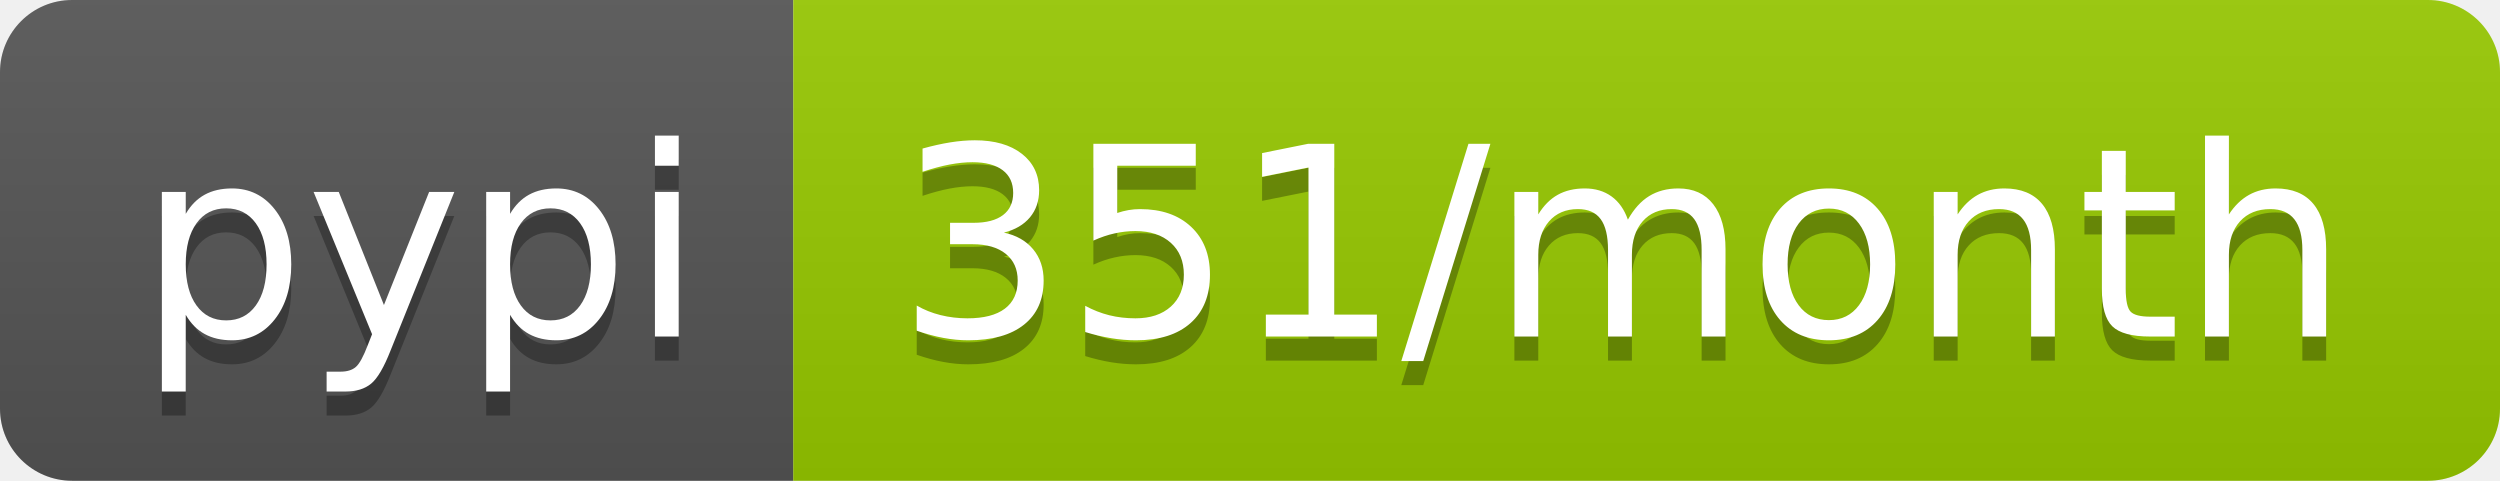
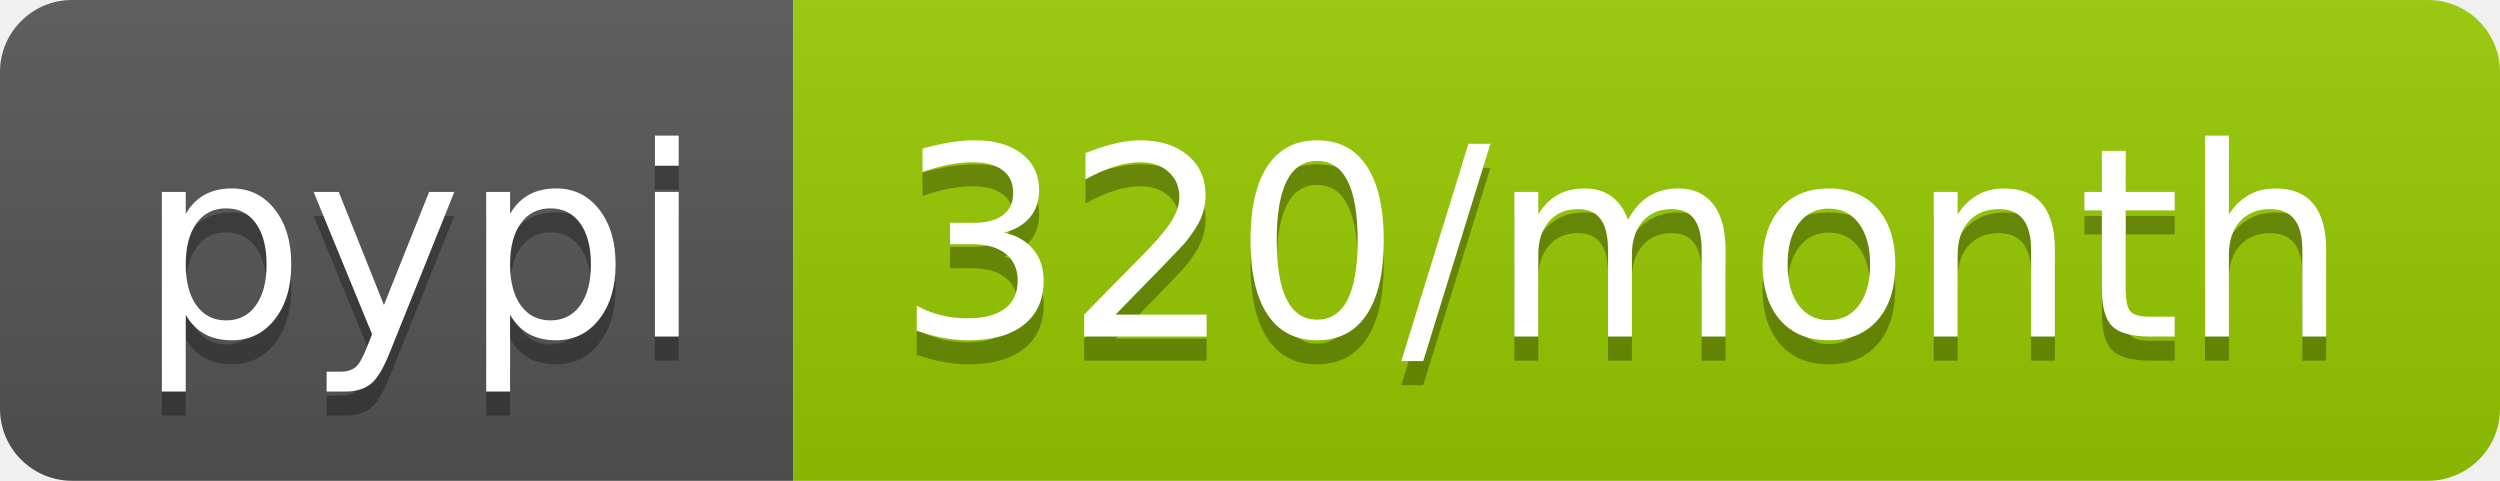
- <svg xmlns="http://www.w3.org/2000/svg" width="104" height="20" role="img" aria-label="pypi: 351/month">
+ <svg xmlns="http://www.w3.org/2000/svg" width="104" height="20" role="img" aria-label="pypi: 320/month">
  <linearGradient id="s" x2="0" y2="100%">
    <stop offset="0" stop-color="#bbb" stop-opacity=".1" />
    <stop offset="1" stop-opacity=".1" />
  </linearGradient>
  <clipPath id="r">
    <rect width="104" height="20" rx="3" fill="#fff" />
  </clipPath>
  <g clip-path="url(#r)">
    <rect width="33" height="20" fill="#555" />
    <rect x="33" width="71" height="20" fill="#97ca00" />
    <rect width="104" height="20" fill="url(#s)" />
  </g>
  <g fill="#fff" text-anchor="middle" font-family="Verdana,Geneva,DejaVu Sans,sans-serif" text-rendering="geometricPrecision" font-size="110">
    <text aria-hidden="true" x="175" y="150" fill="#010101" fill-opacity=".3" transform="scale(.1)" textLength="230">pypi</text>
    <text x="175" y="140" transform="scale(.1)" fill="#fff" textLength="230">pypi</text>
-     <text aria-hidden="true" x="675" y="150" fill="#010101" fill-opacity=".3" transform="scale(.1)" textLength="610">351/month</text>
-     <text x="675" y="140" transform="scale(.1)" fill="#fff" textLength="610">351/month</text>
+     <text aria-hidden="true" x="675" y="150" fill="#010101" fill-opacity=".3" transform="scale(.1)" textLength="610">320/month</text>
+     <text x="675" y="140" transform="scale(.1)" fill="#fff" textLength="610">320/month</text>
  </g>
</svg>
